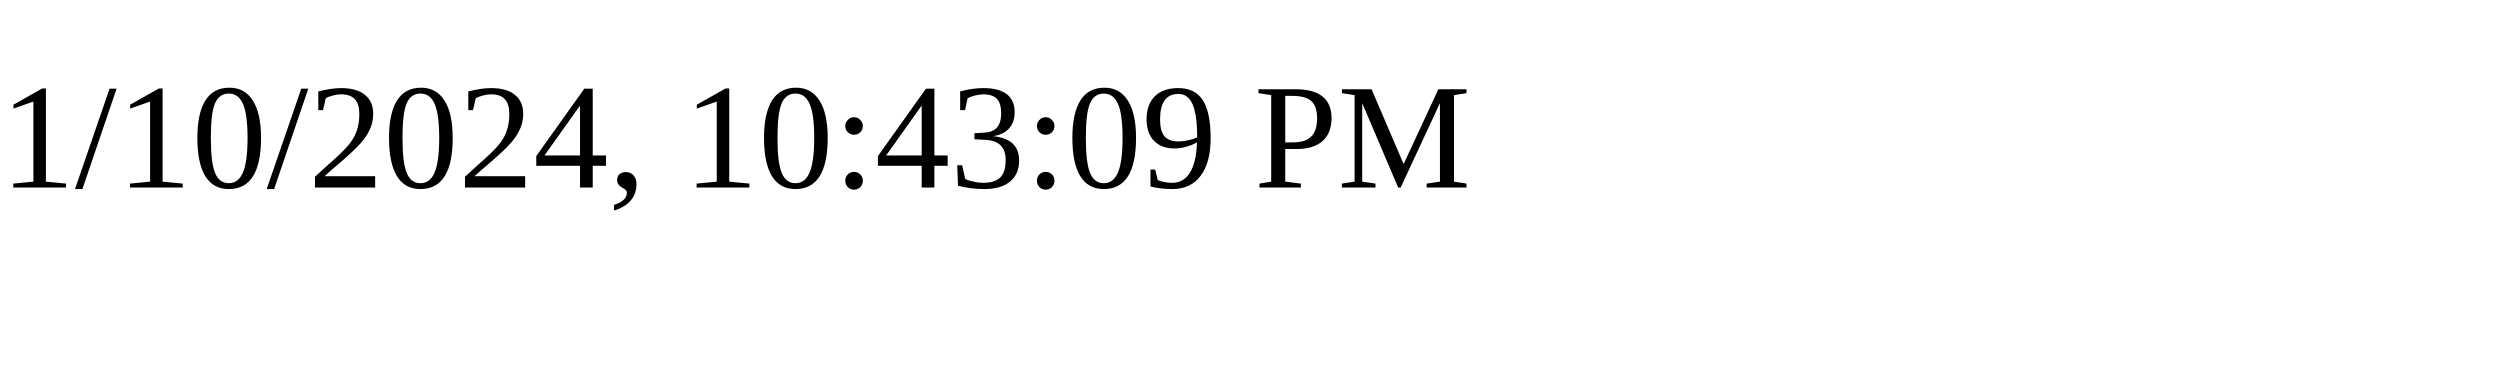
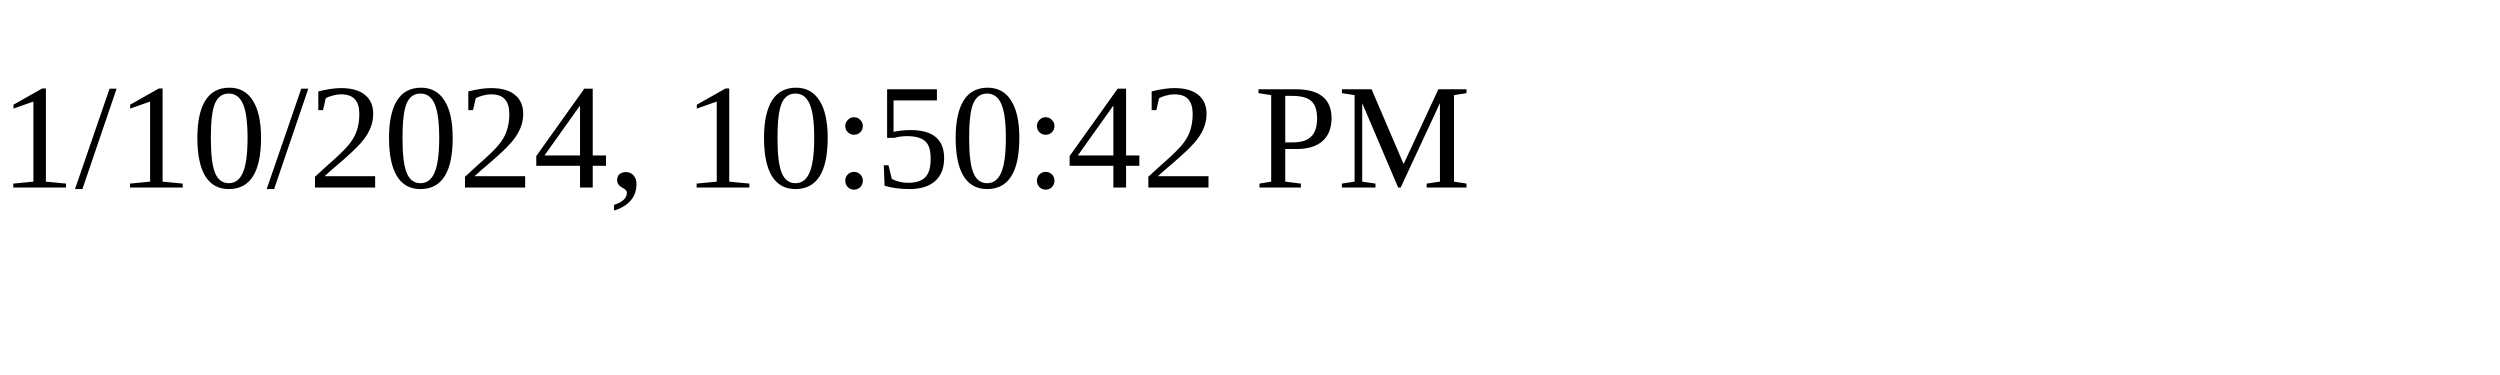
<svg xmlns="http://www.w3.org/2000/svg" height="30" width="200">
-   <text x="0" y="15">1/10/2024, 10:43:09 PM</text>
+   <text x="0" y="15">1/10/2024, 10:50:42 PM</text>
</svg>
